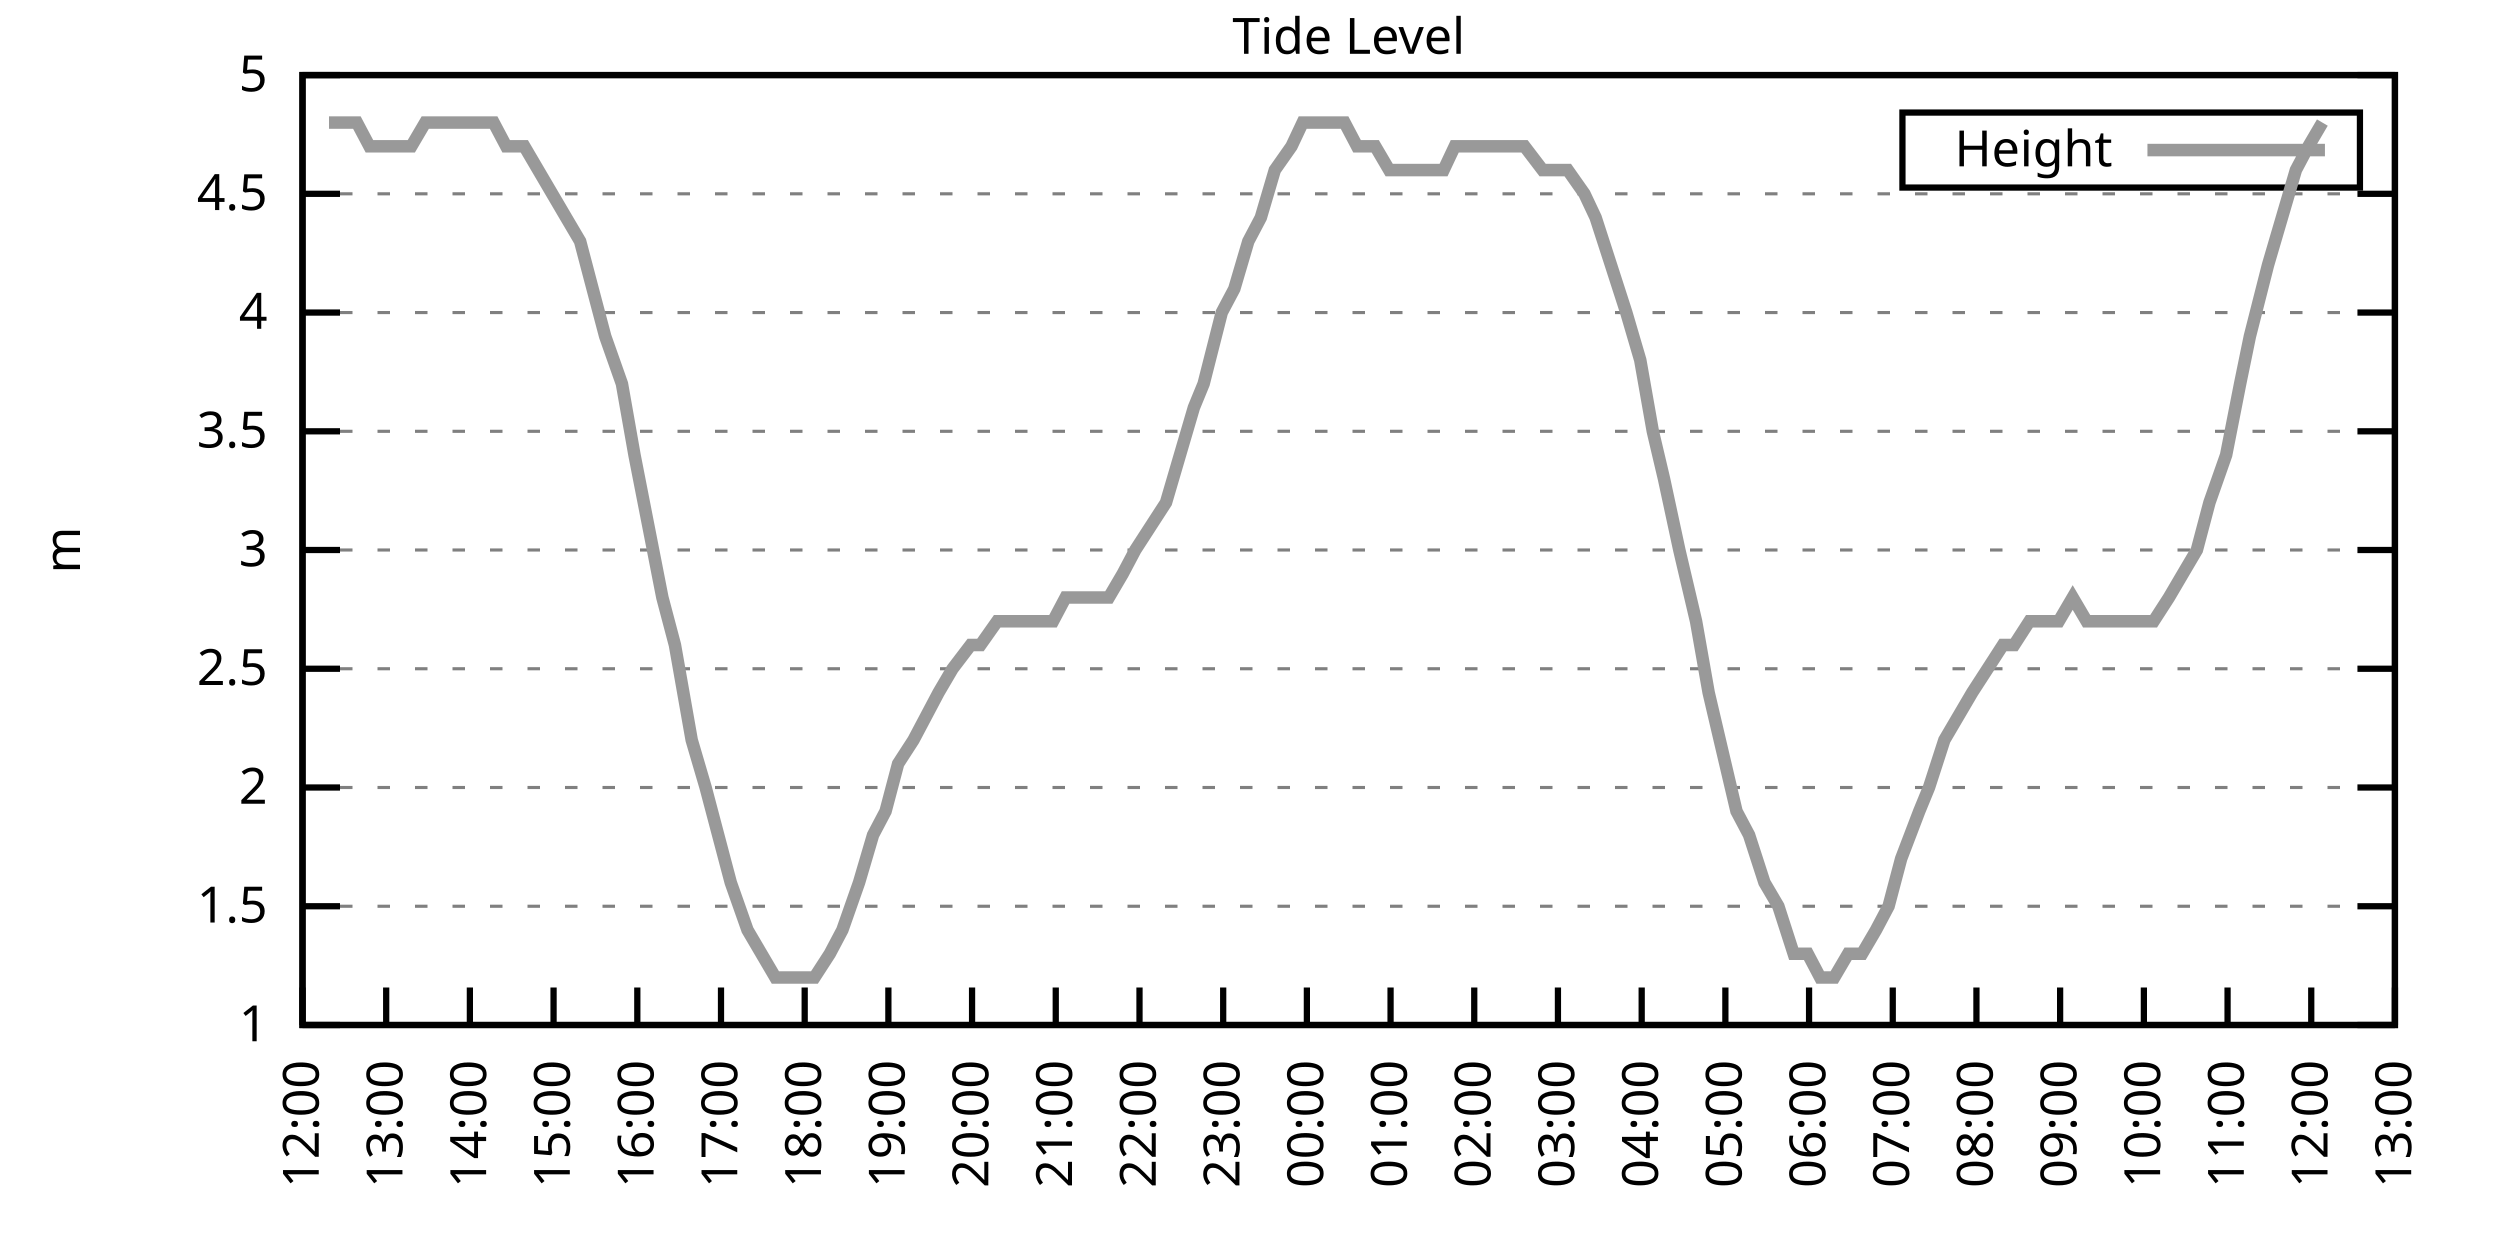
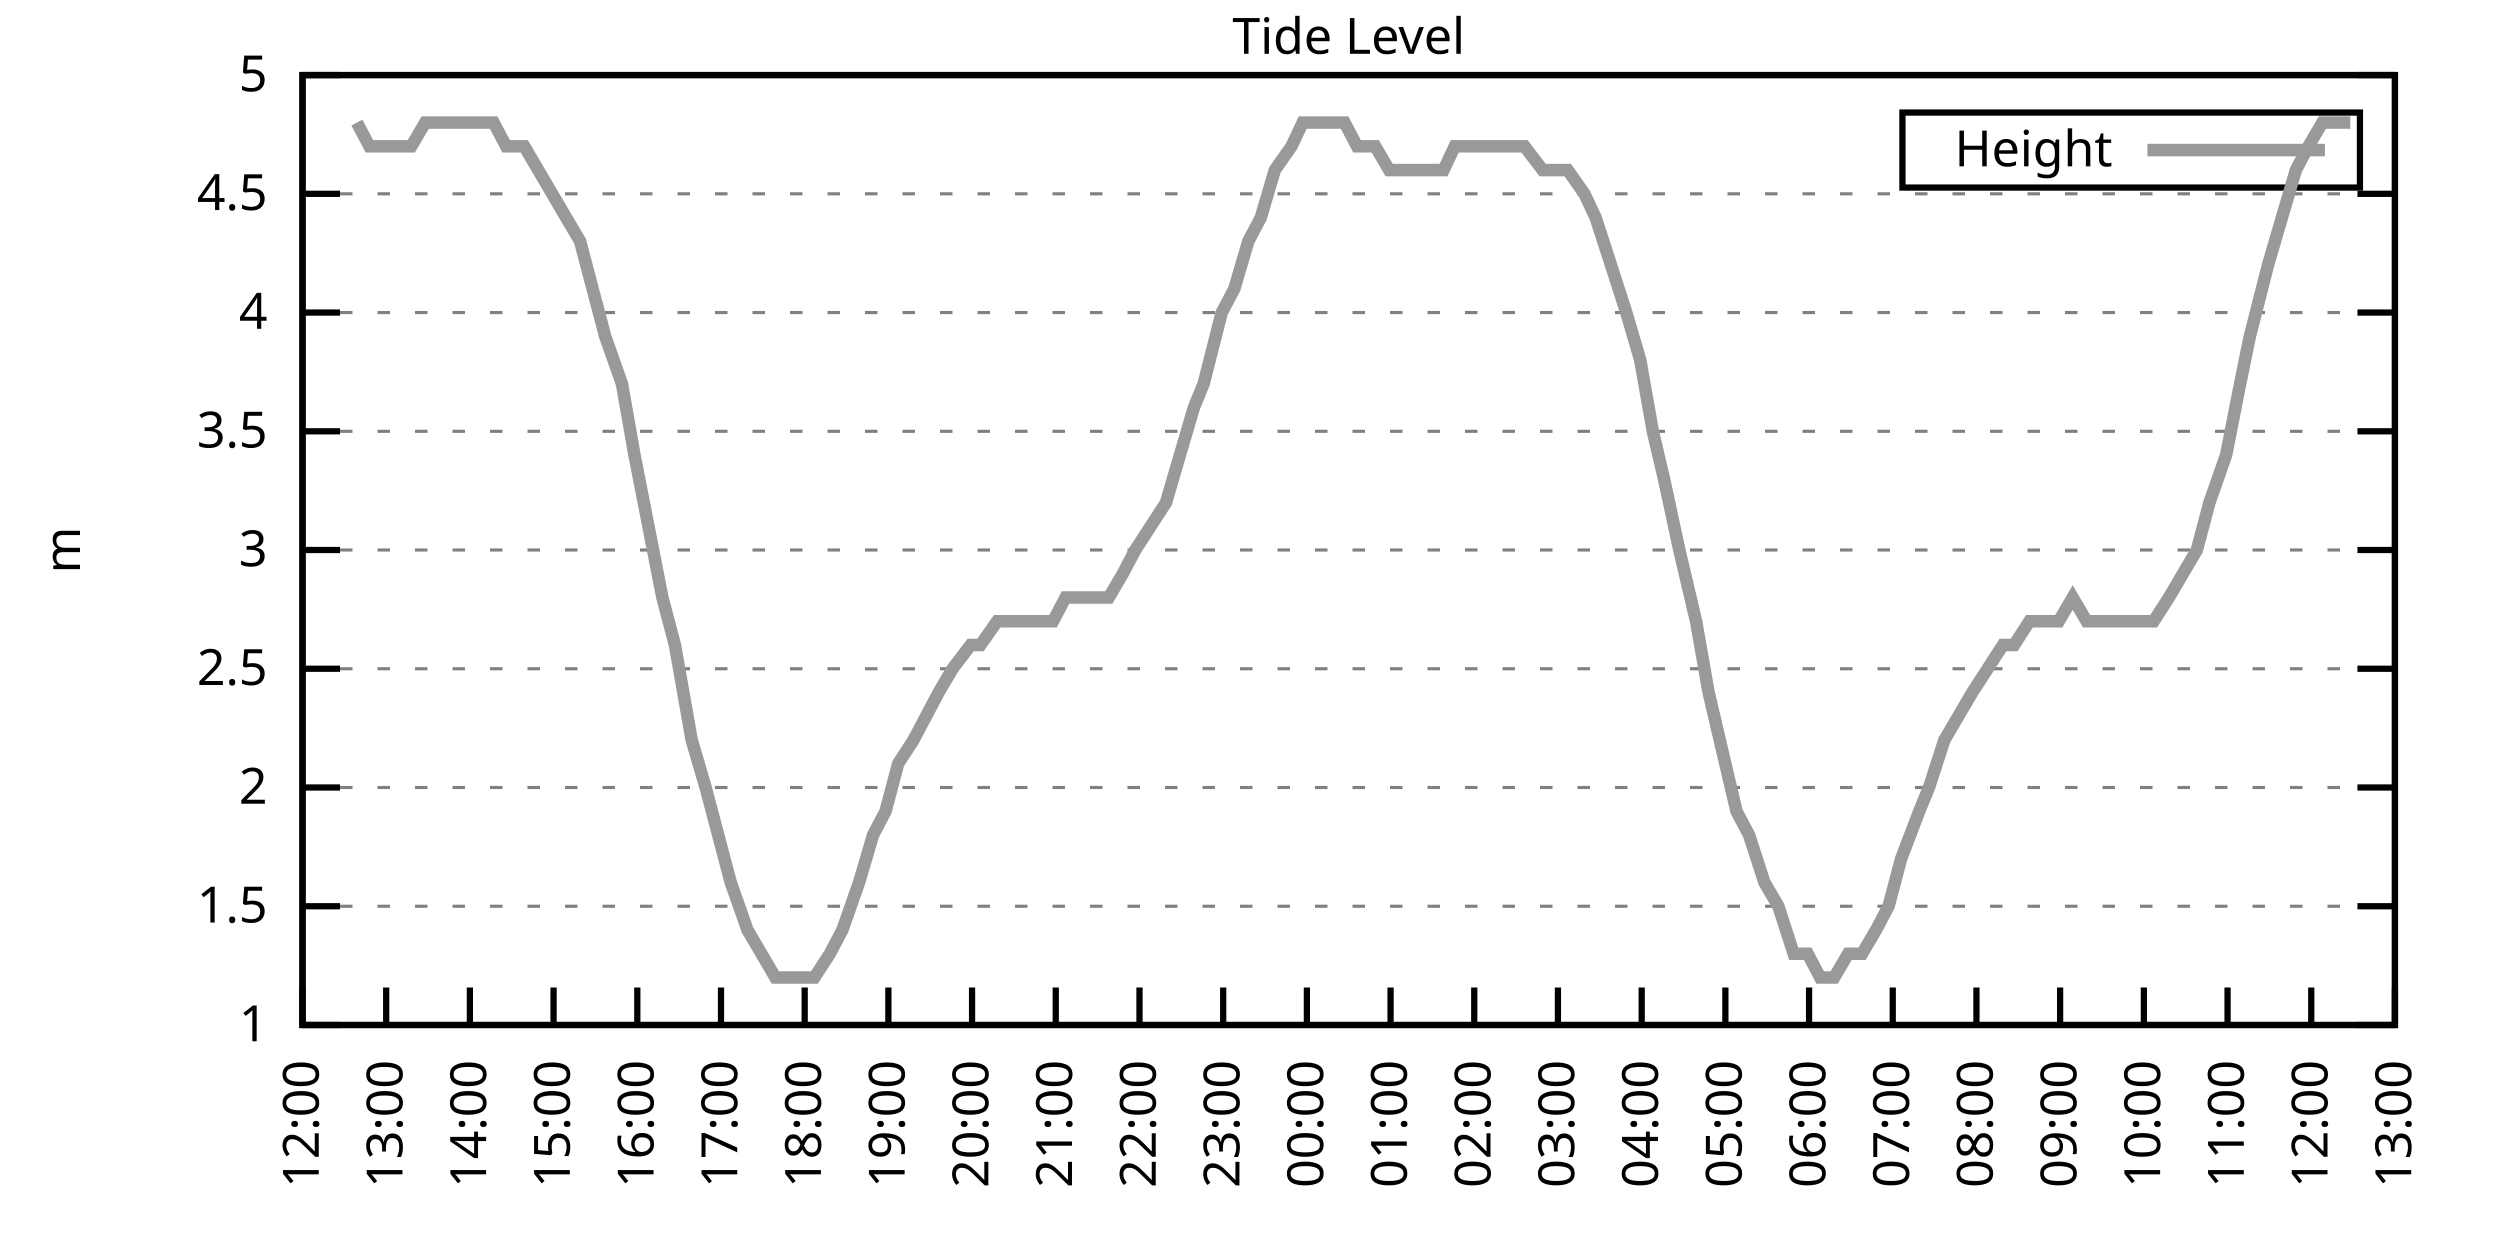
<svg xmlns="http://www.w3.org/2000/svg" xmlns:xlink="http://www.w3.org/1999/xlink" width="400" height="200" viewBox="0 0 400 200">
  <g id="gnuplot_canvas">
    <rect x="0" y="0" width="400" height="200" fill="none" />
    <defs>
      <circle id="gpDot" r="0.5" stroke-width="0.5" stroke="currentColor" />
      <path id="gpPt0" stroke-width="0.333" stroke="currentColor" d="M-1,0 h2 M0,-1 v2" />
      <path id="gpPt1" stroke-width="0.333" stroke="currentColor" d="M-1,-1 L1,1 M1,-1 L-1,1" />
      <path id="gpPt2" stroke-width="0.333" stroke="currentColor" d="M-1,0 L1,0 M0,-1 L0,1 M-1,-1 L1,1 M-1,1 L1,-1" />
      <rect id="gpPt3" stroke-width="0.333" stroke="currentColor" x="-1" y="-1" width="2" height="2" />
      <rect id="gpPt4" stroke-width="0.333" stroke="currentColor" fill="currentColor" x="-1" y="-1" width="2" height="2" />
      <circle id="gpPt5" stroke-width="0.333" stroke="currentColor" cx="0" cy="0" r="1" />
      <use xlink:href="#gpPt5" id="gpPt6" fill="currentColor" stroke="none" />
      <path id="gpPt7" stroke-width="0.333" stroke="currentColor" d="M0,-1.33 L-1.33,0.67 L1.33,0.67 z" />
      <use xlink:href="#gpPt7" id="gpPt8" fill="currentColor" stroke="none" />
      <use xlink:href="#gpPt7" id="gpPt9" stroke="currentColor" transform="rotate(180)" />
      <use xlink:href="#gpPt9" id="gpPt10" fill="currentColor" stroke="none" />
      <use xlink:href="#gpPt3" id="gpPt11" stroke="currentColor" transform="rotate(45)" />
      <use xlink:href="#gpPt11" id="gpPt12" fill="currentColor" stroke="none" />
      <path id="gpPt13" stroke-width="0.333" stroke="currentColor" d="M0,1.330 L1.265,0.411 L0.782,-1.067 L-0.782,-1.076 L-1.265,0.411 z" />
      <use xlink:href="#gpPt13" id="gpPt14" fill="currentColor" stroke="none" />
      <filter id="textbox" filterUnits="objectBoundingBox" x="0" y="0" height="1" width="1">
        <feFlood flood-color="white" flood-opacity="1" result="bgnd" />
        <feComposite in="SourceGraphic" in2="bgnd" operator="atop" />
      </filter>
      <filter id="greybox" filterUnits="objectBoundingBox" x="0" y="0" height="1" width="1">
        <feFlood flood-color="lightgrey" flood-opacity="1" result="grey" />
        <feComposite in="SourceGraphic" in2="grey" operator="atop" />
      </filter>
    </defs>
    <g fill="none" color="white" stroke="currentColor" stroke-width="1.00" stroke-linecap="butt" stroke-linejoin="miter">
</g>
    <g fill="none" color="black" stroke="currentColor" stroke-width="1.00" stroke-linecap="butt" stroke-linejoin="miter">
      <g stroke="none" shape-rendering="crispEdges">
        <polygon fill="rgb(255, 255, 255)" points="48.40,164.00 383.18,164.00 383.18,12.02 48.40,12.02 " />
      </g>
    </g>
    <g fill="none" color="black" stroke="currentColor" stroke-width="1.00" stroke-linecap="butt" stroke-linejoin="miter">
</g>
    <g fill="none" color="black" stroke="black" stroke-width="0.50" stroke-linecap="butt" stroke-linejoin="miter">
</g>
    <g fill="none" color="gray" stroke="currentColor" stroke-width="0.50" stroke-linecap="butt" stroke-linejoin="miter">
      <path stroke="gray" stroke-dasharray="2,4" class="gridline" d="M48.40,164.00 L383.19,164.00  " />
    </g>
    <g fill="none" color="gray" stroke="gray" stroke-width="1.00" stroke-linecap="butt" stroke-linejoin="miter">
</g>
    <g fill="none" color="black" stroke="currentColor" stroke-width="1.00" stroke-linecap="butt" stroke-linejoin="miter">
      <path stroke="black" d="M48.40,164.00 L54.40,164.00 M383.19,164.00 L377.19,164.00  " />
      <g transform="translate(42.80,166.60)" stroke="none" fill="black" font-family="Sans" font-size="8.00" text-anchor="end">
        <text>
          <tspan font-family="Sans"> 1</tspan>
        </text>
      </g>
    </g>
    <g fill="none" color="black" stroke="currentColor" stroke-width="1.00" stroke-linecap="butt" stroke-linejoin="miter">
</g>
    <g fill="none" color="black" stroke="black" stroke-width="0.50" stroke-linecap="butt" stroke-linejoin="miter">
</g>
    <g fill="none" color="gray" stroke="currentColor" stroke-width="0.50" stroke-linecap="butt" stroke-linejoin="miter">
      <path stroke="gray" stroke-dasharray="2,4" class="gridline" d="M48.40,145.00 L383.19,145.00  " />
    </g>
    <g fill="none" color="gray" stroke="gray" stroke-width="1.00" stroke-linecap="butt" stroke-linejoin="miter">
</g>
    <g fill="none" color="black" stroke="currentColor" stroke-width="1.00" stroke-linecap="butt" stroke-linejoin="miter">
      <path stroke="black" d="M48.40,145.00 L54.40,145.00 M383.19,145.00 L377.19,145.00  " />
      <g transform="translate(42.80,147.60)" stroke="none" fill="black" font-family="Sans" font-size="8.00" text-anchor="end">
        <text>
          <tspan font-family="Sans"> 1.5</tspan>
        </text>
      </g>
    </g>
    <g fill="none" color="black" stroke="currentColor" stroke-width="1.00" stroke-linecap="butt" stroke-linejoin="miter">
</g>
    <g fill="none" color="black" stroke="black" stroke-width="0.50" stroke-linecap="butt" stroke-linejoin="miter">
</g>
    <g fill="none" color="gray" stroke="currentColor" stroke-width="0.50" stroke-linecap="butt" stroke-linejoin="miter">
      <path stroke="gray" stroke-dasharray="2,4" class="gridline" d="M48.40,126.00 L383.19,126.00  " />
    </g>
    <g fill="none" color="gray" stroke="gray" stroke-width="1.00" stroke-linecap="butt" stroke-linejoin="miter">
</g>
    <g fill="none" color="black" stroke="currentColor" stroke-width="1.00" stroke-linecap="butt" stroke-linejoin="miter">
      <path stroke="black" d="M48.40,126.00 L54.40,126.00 M383.19,126.00 L377.19,126.00  " />
      <g transform="translate(42.80,128.60)" stroke="none" fill="black" font-family="Sans" font-size="8.00" text-anchor="end">
        <text>
          <tspan font-family="Sans"> 2</tspan>
        </text>
      </g>
    </g>
    <g fill="none" color="black" stroke="currentColor" stroke-width="1.00" stroke-linecap="butt" stroke-linejoin="miter">
</g>
    <g fill="none" color="black" stroke="black" stroke-width="0.50" stroke-linecap="butt" stroke-linejoin="miter">
</g>
    <g fill="none" color="gray" stroke="currentColor" stroke-width="0.50" stroke-linecap="butt" stroke-linejoin="miter">
      <path stroke="gray" stroke-dasharray="2,4" class="gridline" d="M48.40,107.00 L383.19,107.00  " />
    </g>
    <g fill="none" color="gray" stroke="gray" stroke-width="1.00" stroke-linecap="butt" stroke-linejoin="miter">
</g>
    <g fill="none" color="black" stroke="currentColor" stroke-width="1.00" stroke-linecap="butt" stroke-linejoin="miter">
      <path stroke="black" d="M48.40,107.00 L54.40,107.00 M383.19,107.00 L377.19,107.00  " />
      <g transform="translate(42.80,109.60)" stroke="none" fill="black" font-family="Sans" font-size="8.00" text-anchor="end">
        <text>
          <tspan font-family="Sans"> 2.5</tspan>
        </text>
      </g>
    </g>
    <g fill="none" color="black" stroke="currentColor" stroke-width="1.00" stroke-linecap="butt" stroke-linejoin="miter">
</g>
    <g fill="none" color="black" stroke="black" stroke-width="0.50" stroke-linecap="butt" stroke-linejoin="miter">
</g>
    <g fill="none" color="gray" stroke="currentColor" stroke-width="0.50" stroke-linecap="butt" stroke-linejoin="miter">
      <path stroke="gray" stroke-dasharray="2,4" class="gridline" d="M48.40,88.00 L383.19,88.00  " />
    </g>
    <g fill="none" color="gray" stroke="gray" stroke-width="1.00" stroke-linecap="butt" stroke-linejoin="miter">
</g>
    <g fill="none" color="black" stroke="currentColor" stroke-width="1.00" stroke-linecap="butt" stroke-linejoin="miter">
      <path stroke="black" d="M48.40,88.00 L54.40,88.00 M383.19,88.00 L377.19,88.00  " />
      <g transform="translate(42.80,90.60)" stroke="none" fill="black" font-family="Sans" font-size="8.00" text-anchor="end">
        <text>
          <tspan font-family="Sans"> 3</tspan>
        </text>
      </g>
    </g>
    <g fill="none" color="black" stroke="currentColor" stroke-width="1.00" stroke-linecap="butt" stroke-linejoin="miter">
</g>
    <g fill="none" color="black" stroke="black" stroke-width="0.50" stroke-linecap="butt" stroke-linejoin="miter">
</g>
    <g fill="none" color="gray" stroke="currentColor" stroke-width="0.50" stroke-linecap="butt" stroke-linejoin="miter">
      <path stroke="gray" stroke-dasharray="2,4" class="gridline" d="M48.40,69.01 L383.19,69.01  " />
    </g>
    <g fill="none" color="gray" stroke="gray" stroke-width="1.00" stroke-linecap="butt" stroke-linejoin="miter">
</g>
    <g fill="none" color="black" stroke="currentColor" stroke-width="1.00" stroke-linecap="butt" stroke-linejoin="miter">
      <path stroke="black" d="M48.40,69.01 L54.40,69.01 M383.19,69.01 L377.19,69.01  " />
      <g transform="translate(42.80,71.61)" stroke="none" fill="black" font-family="Sans" font-size="8.00" text-anchor="end">
        <text>
          <tspan font-family="Sans"> 3.5</tspan>
        </text>
      </g>
    </g>
    <g fill="none" color="black" stroke="currentColor" stroke-width="1.00" stroke-linecap="butt" stroke-linejoin="miter">
</g>
    <g fill="none" color="black" stroke="black" stroke-width="0.50" stroke-linecap="butt" stroke-linejoin="miter">
</g>
    <g fill="none" color="gray" stroke="currentColor" stroke-width="0.50" stroke-linecap="butt" stroke-linejoin="miter">
      <path stroke="gray" stroke-dasharray="2,4" class="gridline" d="M48.40,50.01 L383.19,50.01  " />
    </g>
    <g fill="none" color="gray" stroke="gray" stroke-width="1.00" stroke-linecap="butt" stroke-linejoin="miter">
</g>
    <g fill="none" color="black" stroke="currentColor" stroke-width="1.00" stroke-linecap="butt" stroke-linejoin="miter">
      <path stroke="black" d="M48.40,50.01 L54.40,50.01 M383.19,50.01 L377.19,50.01  " />
      <g transform="translate(42.80,52.61)" stroke="none" fill="black" font-family="Sans" font-size="8.00" text-anchor="end">
        <text>
          <tspan font-family="Sans"> 4</tspan>
        </text>
      </g>
    </g>
    <g fill="none" color="black" stroke="currentColor" stroke-width="1.00" stroke-linecap="butt" stroke-linejoin="miter">
</g>
    <g fill="none" color="black" stroke="black" stroke-width="0.50" stroke-linecap="butt" stroke-linejoin="miter">
</g>
    <g fill="none" color="gray" stroke="currentColor" stroke-width="0.50" stroke-linecap="butt" stroke-linejoin="miter">
      <path stroke="gray" stroke-dasharray="2,4" class="gridline" d="M48.40,31.01 L383.19,31.01  " />
    </g>
    <g fill="none" color="gray" stroke="gray" stroke-width="1.00" stroke-linecap="butt" stroke-linejoin="miter">
</g>
    <g fill="none" color="black" stroke="currentColor" stroke-width="1.00" stroke-linecap="butt" stroke-linejoin="miter">
      <path stroke="black" d="M48.40,31.01 L54.40,31.01 M383.19,31.01 L377.19,31.01  " />
      <g transform="translate(42.80,33.61)" stroke="none" fill="black" font-family="Sans" font-size="8.00" text-anchor="end">
        <text>
          <tspan font-family="Sans"> 4.5</tspan>
        </text>
      </g>
    </g>
    <g fill="none" color="black" stroke="currentColor" stroke-width="1.00" stroke-linecap="butt" stroke-linejoin="miter">
</g>
    <g fill="none" color="black" stroke="black" stroke-width="0.50" stroke-linecap="butt" stroke-linejoin="miter">
</g>
    <g fill="none" color="gray" stroke="currentColor" stroke-width="0.50" stroke-linecap="butt" stroke-linejoin="miter">
      <path stroke="gray" stroke-dasharray="2,4" class="gridline" d="M48.40,12.01 L383.19,12.01  " />
    </g>
    <g fill="none" color="gray" stroke="gray" stroke-width="1.00" stroke-linecap="butt" stroke-linejoin="miter">
</g>
    <g fill="none" color="black" stroke="currentColor" stroke-width="1.00" stroke-linecap="butt" stroke-linejoin="miter">
      <path stroke="black" d="M48.40,12.01 L54.40,12.01 M383.19,12.01 L377.19,12.01  " />
      <g transform="translate(42.80,14.61)" stroke="none" fill="black" font-family="Sans" font-size="8.00" text-anchor="end">
        <text>
          <tspan font-family="Sans"> 5</tspan>
        </text>
      </g>
    </g>
    <g fill="none" color="black" stroke="currentColor" stroke-width="1.00" stroke-linecap="butt" stroke-linejoin="miter">
      <path stroke="black" d="M48.40,164.00 L48.40,158.00  " />
      <g transform="translate(51.00,169.60) rotate(270.00)" stroke="none" fill="black" font-family="Sans" font-size="8.00" text-anchor="end">
        <text>
          <tspan font-family="Sans">12:00</tspan>
        </text>
      </g>
    </g>
    <g fill="none" color="black" stroke="currentColor" stroke-width="1.00" stroke-linecap="butt" stroke-linejoin="miter">
      <path stroke="black" d="M61.79,164.00 L61.79,158.00  " />
      <g transform="translate(64.39,169.60) rotate(270.00)" stroke="none" fill="black" font-family="Sans" font-size="8.00" text-anchor="end">
        <text>
          <tspan font-family="Sans">13:00</tspan>
        </text>
      </g>
    </g>
    <g fill="none" color="black" stroke="currentColor" stroke-width="1.00" stroke-linecap="butt" stroke-linejoin="miter">
      <path stroke="black" d="M75.18,164.00 L75.18,158.00  " />
      <g transform="translate(77.78,169.60) rotate(270.00)" stroke="none" fill="black" font-family="Sans" font-size="8.00" text-anchor="end">
        <text>
          <tspan font-family="Sans">14:00</tspan>
        </text>
      </g>
    </g>
    <g fill="none" color="black" stroke="currentColor" stroke-width="1.00" stroke-linecap="butt" stroke-linejoin="miter">
      <path stroke="black" d="M88.57,164.00 L88.57,158.00  " />
      <g transform="translate(91.17,169.60) rotate(270.00)" stroke="none" fill="black" font-family="Sans" font-size="8.00" text-anchor="end">
        <text>
          <tspan font-family="Sans">15:00</tspan>
        </text>
      </g>
    </g>
    <g fill="none" color="black" stroke="currentColor" stroke-width="1.00" stroke-linecap="butt" stroke-linejoin="miter">
      <path stroke="black" d="M101.97,164.00 L101.97,158.00  " />
      <g transform="translate(104.57,169.60) rotate(270.00)" stroke="none" fill="black" font-family="Sans" font-size="8.00" text-anchor="end">
        <text>
          <tspan font-family="Sans">16:00</tspan>
        </text>
      </g>
    </g>
    <g fill="none" color="black" stroke="currentColor" stroke-width="1.00" stroke-linecap="butt" stroke-linejoin="miter">
      <path stroke="black" d="M115.36,164.00 L115.36,158.00  " />
      <g transform="translate(117.96,169.60) rotate(270.00)" stroke="none" fill="black" font-family="Sans" font-size="8.00" text-anchor="end">
        <text>
          <tspan font-family="Sans">17:00</tspan>
        </text>
      </g>
    </g>
    <g fill="none" color="black" stroke="currentColor" stroke-width="1.00" stroke-linecap="butt" stroke-linejoin="miter">
      <path stroke="black" d="M128.75,164.00 L128.75,158.00  " />
      <g transform="translate(131.35,169.60) rotate(270.00)" stroke="none" fill="black" font-family="Sans" font-size="8.00" text-anchor="end">
        <text>
          <tspan font-family="Sans">18:00</tspan>
        </text>
      </g>
    </g>
    <g fill="none" color="black" stroke="currentColor" stroke-width="1.00" stroke-linecap="butt" stroke-linejoin="miter">
      <path stroke="black" d="M142.14,164.00 L142.14,158.00  " />
      <g transform="translate(144.74,169.60) rotate(270.00)" stroke="none" fill="black" font-family="Sans" font-size="8.00" text-anchor="end">
        <text>
          <tspan font-family="Sans">19:00</tspan>
        </text>
      </g>
    </g>
    <g fill="none" color="black" stroke="currentColor" stroke-width="1.00" stroke-linecap="butt" stroke-linejoin="miter">
      <path stroke="black" d="M155.53,164.00 L155.53,158.00  " />
      <g transform="translate(158.13,169.60) rotate(270.00)" stroke="none" fill="black" font-family="Sans" font-size="8.00" text-anchor="end">
        <text>
          <tspan font-family="Sans">20:00</tspan>
        </text>
      </g>
    </g>
    <g fill="none" color="black" stroke="currentColor" stroke-width="1.00" stroke-linecap="butt" stroke-linejoin="miter">
      <path stroke="black" d="M168.92,164.00 L168.92,158.00  " />
      <g transform="translate(171.52,169.60) rotate(270.00)" stroke="none" fill="black" font-family="Sans" font-size="8.00" text-anchor="end">
        <text>
          <tspan font-family="Sans">21:00</tspan>
        </text>
      </g>
    </g>
    <g fill="none" color="black" stroke="currentColor" stroke-width="1.00" stroke-linecap="butt" stroke-linejoin="miter">
      <path stroke="black" d="M182.32,164.00 L182.32,158.00  " />
      <g transform="translate(184.92,169.60) rotate(270.00)" stroke="none" fill="black" font-family="Sans" font-size="8.00" text-anchor="end">
        <text>
          <tspan font-family="Sans">22:00</tspan>
        </text>
      </g>
    </g>
    <g fill="none" color="black" stroke="currentColor" stroke-width="1.00" stroke-linecap="butt" stroke-linejoin="miter">
      <path stroke="black" d="M195.71,164.00 L195.71,158.00  " />
      <g transform="translate(198.31,169.60) rotate(270.00)" stroke="none" fill="black" font-family="Sans" font-size="8.00" text-anchor="end">
        <text>
          <tspan font-family="Sans">23:00</tspan>
        </text>
      </g>
    </g>
    <g fill="none" color="black" stroke="currentColor" stroke-width="1.00" stroke-linecap="butt" stroke-linejoin="miter">
      <path stroke="black" d="M209.10,164.00 L209.10,158.00  " />
      <g transform="translate(211.70,169.60) rotate(270.00)" stroke="none" fill="black" font-family="Sans" font-size="8.00" text-anchor="end">
        <text>
          <tspan font-family="Sans">00:00</tspan>
        </text>
      </g>
    </g>
    <g fill="none" color="black" stroke="currentColor" stroke-width="1.00" stroke-linecap="butt" stroke-linejoin="miter">
      <path stroke="black" d="M222.49,164.00 L222.49,158.00  " />
      <g transform="translate(225.09,169.60) rotate(270.00)" stroke="none" fill="black" font-family="Sans" font-size="8.00" text-anchor="end">
        <text>
          <tspan font-family="Sans">01:00</tspan>
        </text>
      </g>
    </g>
    <g fill="none" color="black" stroke="currentColor" stroke-width="1.00" stroke-linecap="butt" stroke-linejoin="miter">
      <path stroke="black" d="M235.88,164.00 L235.88,158.00  " />
      <g transform="translate(238.48,169.60) rotate(270.00)" stroke="none" fill="black" font-family="Sans" font-size="8.00" text-anchor="end">
        <text>
          <tspan font-family="Sans">02:00</tspan>
        </text>
      </g>
    </g>
    <g fill="none" color="black" stroke="currentColor" stroke-width="1.00" stroke-linecap="butt" stroke-linejoin="miter">
      <path stroke="black" d="M249.27,164.00 L249.27,158.00  " />
      <g transform="translate(251.87,169.60) rotate(270.00)" stroke="none" fill="black" font-family="Sans" font-size="8.00" text-anchor="end">
        <text>
          <tspan font-family="Sans">03:00</tspan>
        </text>
      </g>
    </g>
    <g fill="none" color="black" stroke="currentColor" stroke-width="1.00" stroke-linecap="butt" stroke-linejoin="miter">
      <path stroke="black" d="M262.67,164.00 L262.67,158.00  " />
      <g transform="translate(265.27,169.60) rotate(270.00)" stroke="none" fill="black" font-family="Sans" font-size="8.00" text-anchor="end">
        <text>
          <tspan font-family="Sans">04:00</tspan>
        </text>
      </g>
    </g>
    <g fill="none" color="black" stroke="currentColor" stroke-width="1.00" stroke-linecap="butt" stroke-linejoin="miter">
      <path stroke="black" d="M276.06,164.00 L276.06,158.00  " />
      <g transform="translate(278.66,169.60) rotate(270.00)" stroke="none" fill="black" font-family="Sans" font-size="8.00" text-anchor="end">
        <text>
          <tspan font-family="Sans">05:00</tspan>
        </text>
      </g>
    </g>
    <g fill="none" color="black" stroke="currentColor" stroke-width="1.00" stroke-linecap="butt" stroke-linejoin="miter">
      <path stroke="black" d="M289.45,164.00 L289.45,158.00  " />
      <g transform="translate(292.05,169.60) rotate(270.00)" stroke="none" fill="black" font-family="Sans" font-size="8.00" text-anchor="end">
        <text>
          <tspan font-family="Sans">06:00</tspan>
        </text>
      </g>
    </g>
    <g fill="none" color="black" stroke="currentColor" stroke-width="1.00" stroke-linecap="butt" stroke-linejoin="miter">
      <path stroke="black" d="M302.84,164.00 L302.84,158.00  " />
      <g transform="translate(305.44,169.60) rotate(270.00)" stroke="none" fill="black" font-family="Sans" font-size="8.00" text-anchor="end">
        <text>
          <tspan font-family="Sans">07:00</tspan>
        </text>
      </g>
    </g>
    <g fill="none" color="black" stroke="currentColor" stroke-width="1.00" stroke-linecap="butt" stroke-linejoin="miter">
      <path stroke="black" d="M316.23,164.00 L316.23,158.00  " />
      <g transform="translate(318.83,169.60) rotate(270.00)" stroke="none" fill="black" font-family="Sans" font-size="8.00" text-anchor="end">
        <text>
          <tspan font-family="Sans">08:00</tspan>
        </text>
      </g>
    </g>
    <g fill="none" color="black" stroke="currentColor" stroke-width="1.00" stroke-linecap="butt" stroke-linejoin="miter">
      <path stroke="black" d="M329.62,164.00 L329.62,158.00  " />
      <g transform="translate(332.22,169.60) rotate(270.00)" stroke="none" fill="black" font-family="Sans" font-size="8.00" text-anchor="end">
        <text>
          <tspan font-family="Sans">09:00</tspan>
        </text>
      </g>
    </g>
    <g fill="none" color="black" stroke="currentColor" stroke-width="1.00" stroke-linecap="butt" stroke-linejoin="miter">
      <path stroke="black" d="M343.02,164.00 L343.02,158.00  " />
      <g transform="translate(345.62,169.60) rotate(270.00)" stroke="none" fill="black" font-family="Sans" font-size="8.00" text-anchor="end">
        <text>
          <tspan font-family="Sans">10:00</tspan>
        </text>
      </g>
    </g>
    <g fill="none" color="black" stroke="currentColor" stroke-width="1.00" stroke-linecap="butt" stroke-linejoin="miter">
      <path stroke="black" d="M356.41,164.00 L356.41,158.00  " />
      <g transform="translate(359.01,169.60) rotate(270.00)" stroke="none" fill="black" font-family="Sans" font-size="8.00" text-anchor="end">
        <text>
          <tspan font-family="Sans">11:00</tspan>
        </text>
      </g>
    </g>
    <g fill="none" color="black" stroke="currentColor" stroke-width="1.00" stroke-linecap="butt" stroke-linejoin="miter">
      <path stroke="black" d="M369.80,164.00 L369.80,158.00  " />
      <g transform="translate(372.40,169.60) rotate(270.00)" stroke="none" fill="black" font-family="Sans" font-size="8.00" text-anchor="end">
        <text>
          <tspan font-family="Sans">12:00</tspan>
        </text>
      </g>
    </g>
    <g fill="none" color="black" stroke="currentColor" stroke-width="1.00" stroke-linecap="butt" stroke-linejoin="miter">
      <path stroke="black" d="M383.19,164.00 L383.19,158.00  " />
      <g transform="translate(385.79,169.60) rotate(270.00)" stroke="none" fill="black" font-family="Sans" font-size="8.00" text-anchor="end">
        <text>
          <tspan font-family="Sans">13:00</tspan>
        </text>
      </g>
    </g>
    <g fill="none" color="black" stroke="currentColor" stroke-width="1.00" stroke-linecap="butt" stroke-linejoin="miter">
</g>
    <g fill="none" color="black" stroke="currentColor" stroke-width="1.00" stroke-linecap="butt" stroke-linejoin="miter">
      <path stroke="black" d="M48.40,12.01 L48.40,164.00 L383.19,164.00 L383.19,12.01 L48.40,12.01 Z  " />
    </g>
    <g fill="none" color="black" stroke="currentColor" stroke-width="1.00" stroke-linecap="butt" stroke-linejoin="miter">
</g>
    <g fill="none" color="black" stroke="currentColor" stroke-width="1.00" stroke-linecap="butt" stroke-linejoin="miter">
      <path stroke="black" d="M304.39,30.01 L304.39,18.01 L377.59,18.01 L377.59,30.01 L304.39,30.01 Z  " />
    </g>
    <g id="Tide_level_plot_1">
      <g fill="none" color="white" stroke="black" stroke-width="2.00" stroke-linecap="butt" stroke-linejoin="miter">
</g>
      <g fill="none" color="black" stroke="currentColor" stroke-width="2.00" stroke-linecap="butt" stroke-linejoin="miter">
        <g transform="translate(337.99,26.61)" stroke="none" fill="black" font-family="Sans" font-size="8.00" text-anchor="end">
          <text>
            <tspan font-family="Sans">Height</tspan>
          </text>
        </g>
      </g>
      <g fill="none" color="black" stroke="currentColor" stroke-width="2.00" stroke-linecap="butt" stroke-linejoin="miter">
-         <path stroke="rgb(153, 153, 153)" d="M343.59,24.01 L371.99,24.01 M52.64,19.61 L54.87,19.61 L57.10,19.61 L59.11,23.41 L61.12,23.41 L63.35,23.41   L65.81,23.41 L68.04,19.61 L70.50,19.61 L72.73,19.61 L74.96,19.61 L77.19,19.61 L78.98,19.61 L80.99,23.41   L83.89,23.41 L86.12,27.21 L88.35,31.01 L90.58,34.81 L92.82,38.61 L94.82,46.21 L96.83,53.81 L99.51,61.41   L101.52,72.81 L103.75,84.21 L105.98,95.60 L107.99,103.20 L110.67,118.40 L112.90,126.00 L114.91,133.60 L116.92,141.20   L119.60,148.80 L121.83,152.60 L124.06,156.40 L126.07,156.40 L128.53,156.40 L130.31,156.40 L132.77,152.60 L134.78,148.80   L137.45,141.20 L139.69,133.60 L141.69,129.80 L143.70,122.20 L146.16,118.40 L148.17,114.60 L150.18,110.80 L152.41,107.00   L155.31,103.20 L156.87,103.20 L159.55,99.40 L161.78,99.40 L164.24,99.40 L166.25,99.40 L168.48,99.40 L170.49,95.60   L173.17,95.60 L175.17,95.60 L177.41,95.60 L179.64,91.80 L181.65,88.00 L184.10,84.21 L186.56,80.41 L188.79,72.81   L191.02,65.21 L192.58,61.41 L195.48,50.01 L197.49,46.21 L199.73,38.61 L201.73,34.81 L203.97,27.21 L206.64,23.41   L208.43,19.61 L210.88,19.61 L212.89,19.61 L215.13,19.61 L217.13,23.41 L220.04,23.41 L222.27,27.21 L224.28,27.21   L226.06,27.21 L228.96,27.21 L230.97,27.21 L232.76,23.41 L235.44,23.41 L237.44,23.41 L239.90,23.41 L241.69,23.41   L243.92,23.41 L246.82,27.21 L248.83,27.21 L250.84,27.21 L253.51,31.01 L255.30,34.81 L257.76,42.41 L260.21,50.01   L262.44,57.61 L264.45,69.01 L266.24,76.61 L268.69,88.00 L271.37,99.40 L273.38,110.80 L275.16,118.40 L277.84,129.80   L279.85,133.60 L282.31,141.20 L284.54,145.00 L286.99,152.60 L289.23,152.60 L291.23,156.40 L293.47,156.40 L295.70,152.60   L297.93,152.60 L300.16,148.80 L302.17,145.00 L304.18,137.40 L307.08,129.80 L308.64,126.00 L311.10,118.40 L313.33,114.60   L315.56,110.80 L318.02,107.00 L320.47,103.20 L322.26,103.20 L324.71,99.40 L326.72,99.40 L329.40,99.40 L331.63,95.60   L333.86,99.40 L336.10,99.40 L338.33,99.40 L340.56,99.40 L342.79,99.40 L344.58,99.40 L347.03,95.60 L349.26,91.80   L351.50,88.00 L353.51,80.41 L356.18,72.81 L358.42,61.41 L359.98,53.81 L362.88,42.41 L365.11,34.81 L367.34,27.21   L369.35,23.41 L371.58,19.61  " />
+         <path stroke="rgb(153, 153, 153)" d="M343.59,24.01 L371.99,24.01 M57.10,19.61 L59.11,23.41 L61.12,23.41 L63.35,23.41 L65.81,23.41 L68.04,19.61   L70.50,19.61 L72.73,19.61 L74.96,19.61 L77.19,19.61 L78.98,19.61 L80.99,23.41 L83.89,23.41 L86.12,27.21   L88.35,31.01 L90.58,34.81 L92.82,38.61 L94.82,46.21 L96.83,53.81 L99.51,61.41 L101.52,72.81 L103.75,84.21   L105.98,95.60 L107.99,103.20 L110.67,118.40 L112.90,126.00 L114.91,133.60 L116.92,141.20 L119.60,148.80 L121.83,152.60   L124.06,156.40 L126.07,156.40 L128.53,156.40 L130.31,156.40 L132.77,152.60 L134.78,148.80 L137.45,141.20 L139.69,133.60   L141.69,129.80 L143.70,122.20 L146.16,118.40 L148.17,114.60 L150.18,110.80 L152.41,107.00 L155.31,103.20 L156.87,103.20   L159.55,99.40 L161.78,99.40 L164.24,99.40 L166.25,99.40 L168.48,99.40 L170.49,95.60 L173.17,95.60 L175.17,95.60   L177.41,95.60 L179.64,91.80 L181.65,88.00 L184.10,84.21 L186.56,80.41 L188.79,72.81 L191.02,65.21 L192.58,61.41   L195.48,50.01 L197.49,46.21 L199.73,38.61 L201.73,34.81 L203.97,27.21 L206.64,23.41 L208.43,19.61 L210.88,19.61   L212.89,19.61 L215.13,19.61 L217.13,23.41 L220.04,23.41 L222.27,27.21 L224.28,27.21 L226.06,27.21 L228.96,27.21   L230.97,27.21 L232.76,23.41 L235.44,23.41 L237.44,23.41 L239.90,23.41 L241.69,23.41 L243.92,23.41 L246.82,27.21   L248.83,27.21 L250.84,27.21 L253.51,31.01 L255.30,34.81 L257.76,42.41 L260.21,50.01 L262.44,57.61 L264.45,69.01   L266.24,76.61 L268.69,88.00 L271.37,99.40 L273.38,110.80 L275.16,118.40 L277.84,129.80 L279.85,133.60 L282.31,141.20   L284.54,145.00 L286.99,152.60 L289.23,152.60 L291.23,156.40 L293.47,156.40 L295.70,152.60 L297.93,152.60 L300.16,148.80   L302.17,145.00 L304.18,137.40 L307.08,129.80 L308.64,126.00 L311.10,118.40 L313.33,114.60 L315.56,110.80 L318.02,107.00   L320.47,103.20 L322.26,103.20 L324.71,99.40 L326.72,99.40 L329.40,99.40 L331.63,95.60 L333.86,99.40 L336.10,99.40   L338.33,99.40 L340.56,99.40 L342.79,99.40 L344.58,99.40 L347.03,95.60 L349.26,91.80 L351.50,88.00 L353.51,80.41   L356.18,72.81 L358.42,61.41 L359.98,53.81 L362.88,42.41 L365.11,34.81 L367.34,27.21 L369.35,23.41 L371.58,19.61   L373.59,19.61 L376.05,19.61  " />
      </g>
    </g>
    <g fill="none" color="black" stroke="currentColor" stroke-width="2.00" stroke-linecap="butt" stroke-linejoin="miter">
</g>
    <g fill="none" color="black" stroke="black" stroke-width="1.00" stroke-linecap="butt" stroke-linejoin="miter">
</g>
    <g fill="none" color="black" stroke="currentColor" stroke-width="1.00" stroke-linecap="butt" stroke-linejoin="miter">
      <path stroke="black" d="M48.40,12.01 L48.40,164.00 L383.19,164.00 L383.19,12.01 L48.40,12.01 Z  " />
      <g transform="translate(12.80,88.01) rotate(270.00)" stroke="none" fill="black" font-family="Sans" font-size="8.00" text-anchor="middle">
        <text>
          <tspan font-family="Sans">m</tspan>
        </text>
      </g>
    </g>
    <g fill="none" color="black" stroke="currentColor" stroke-width="1.00" stroke-linecap="butt" stroke-linejoin="miter">
</g>
    <g fill="none" color="black" stroke="currentColor" stroke-width="1.00" stroke-linecap="butt" stroke-linejoin="miter">
      <g transform="translate(215.79,8.61)" stroke="none" fill="black" font-family="Sans" font-size="8.00" text-anchor="middle">
        <text>
          <tspan font-family="Sans">Tide Level</tspan>
        </text>
      </g>
    </g>
    <g fill="none" color="black" stroke="currentColor" stroke-width="1.00" stroke-linecap="butt" stroke-linejoin="miter">
</g>
  </g>
</svg>
